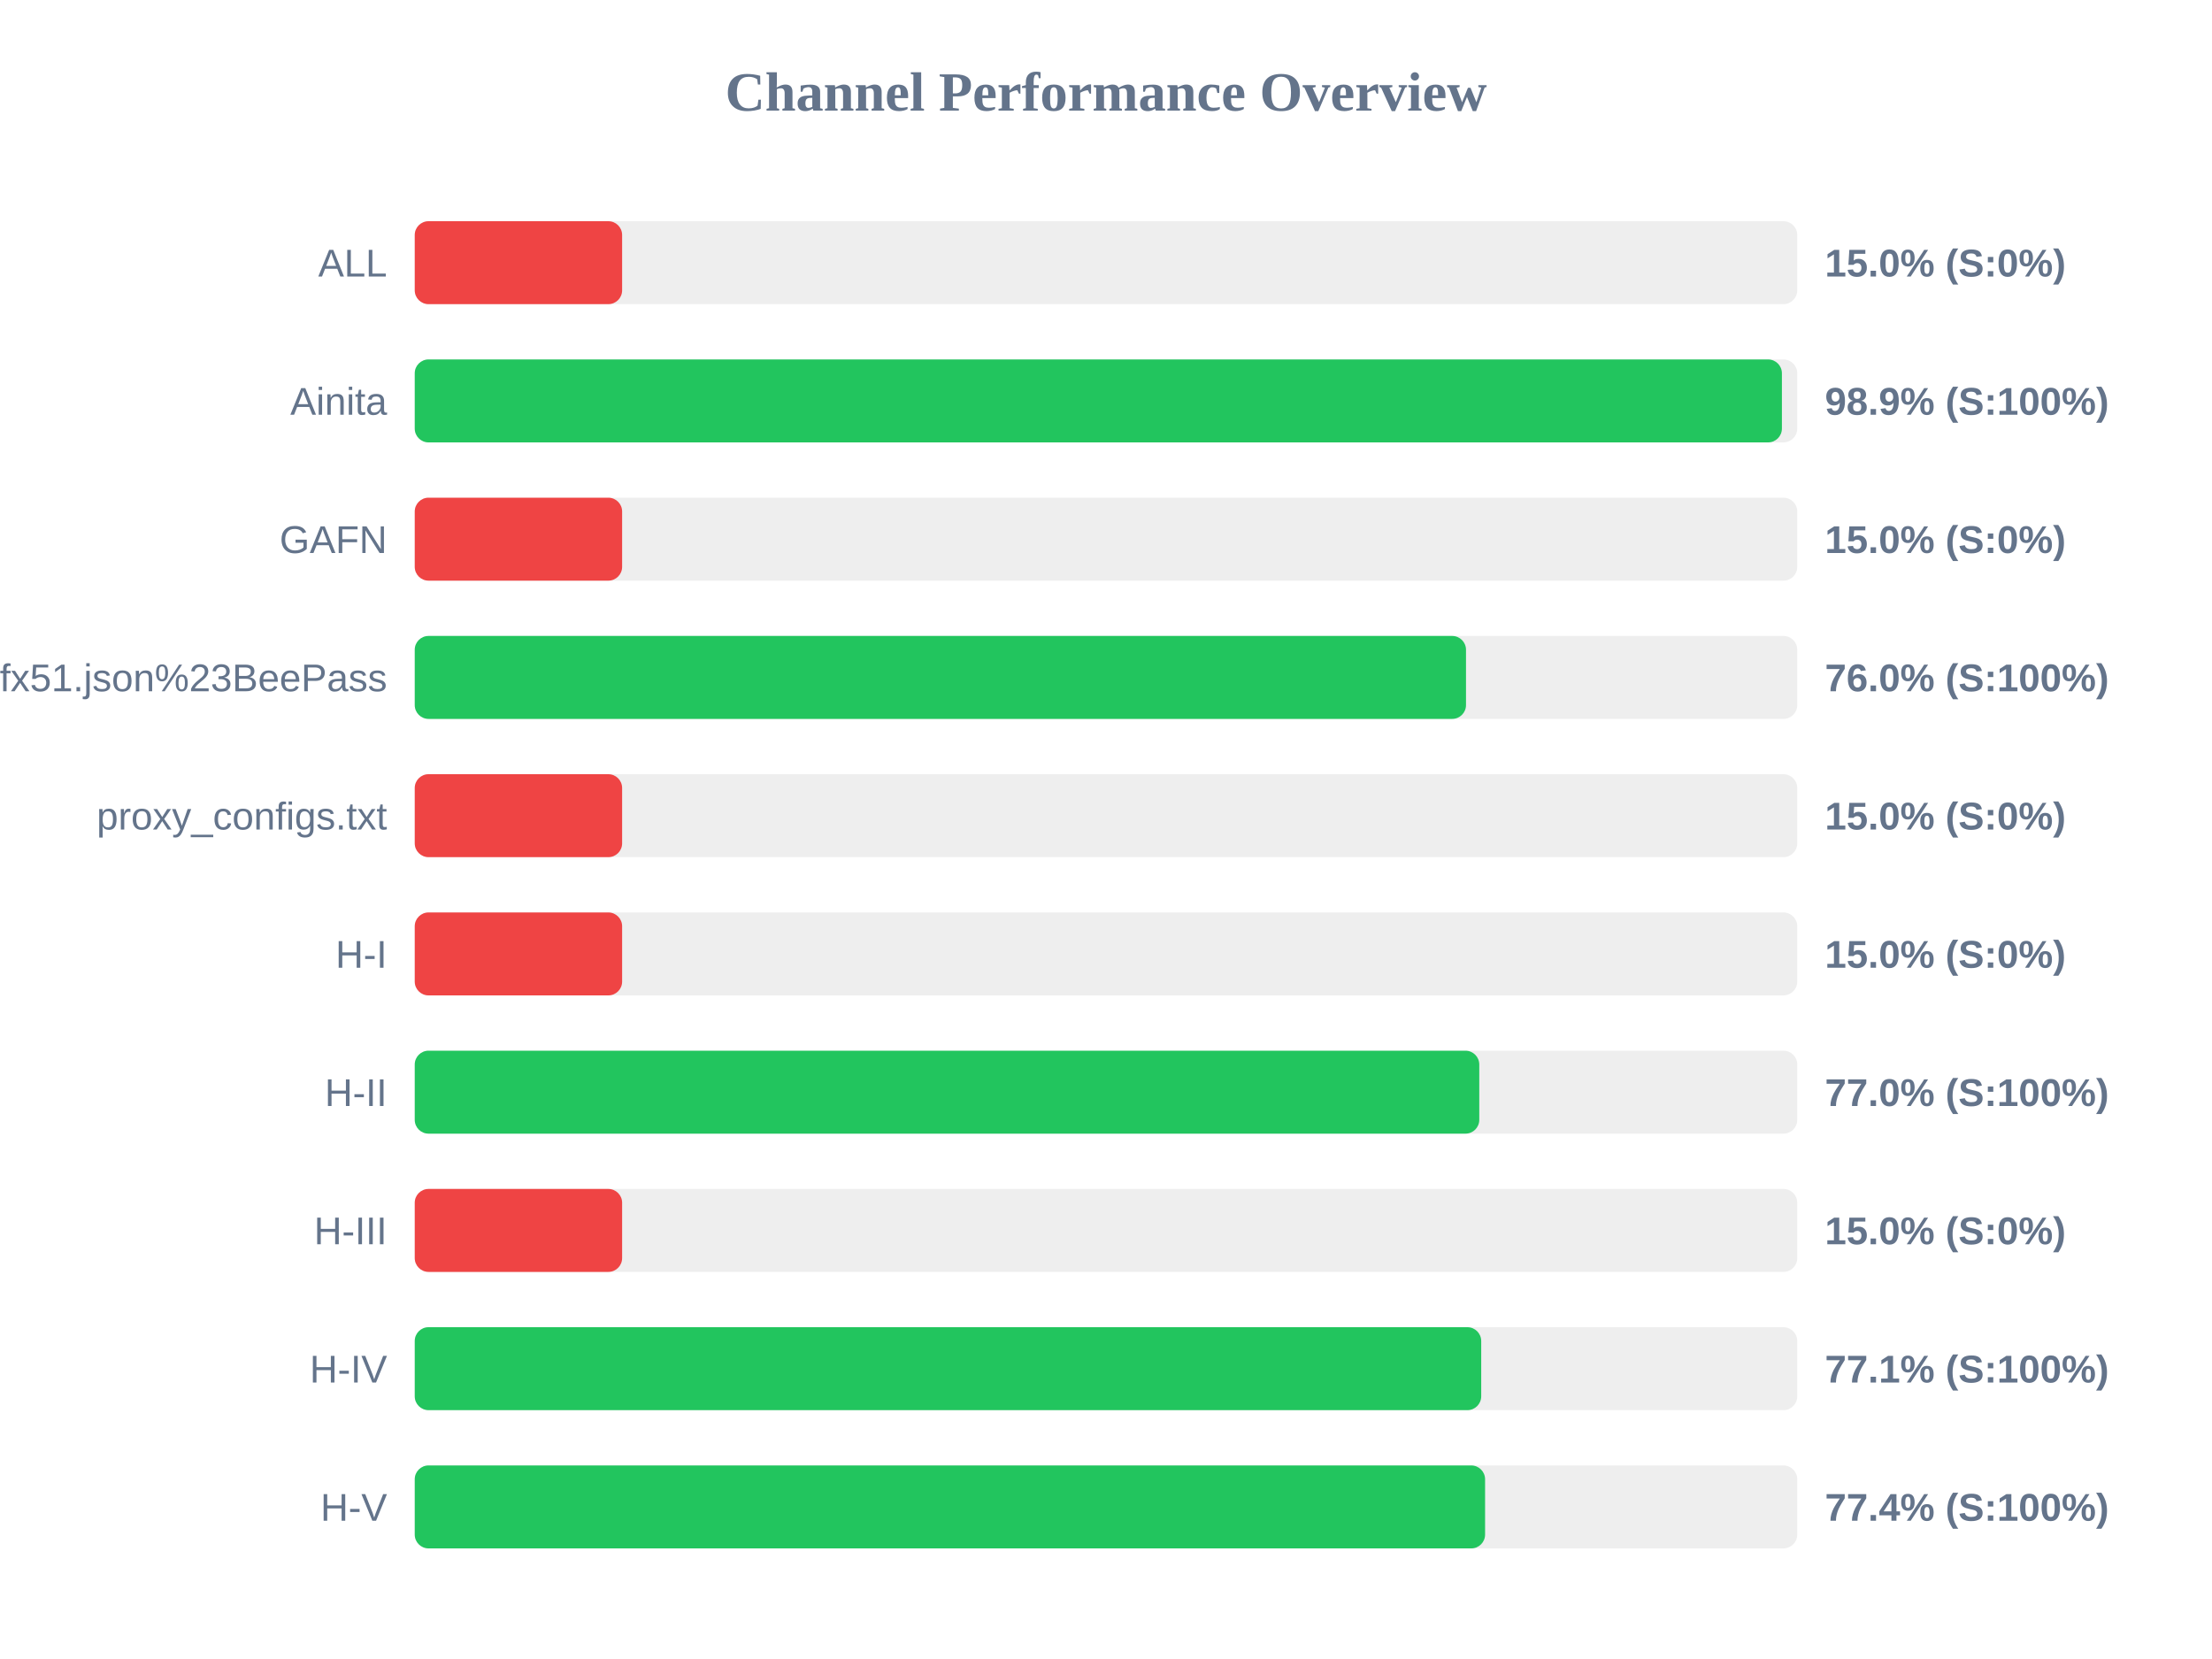
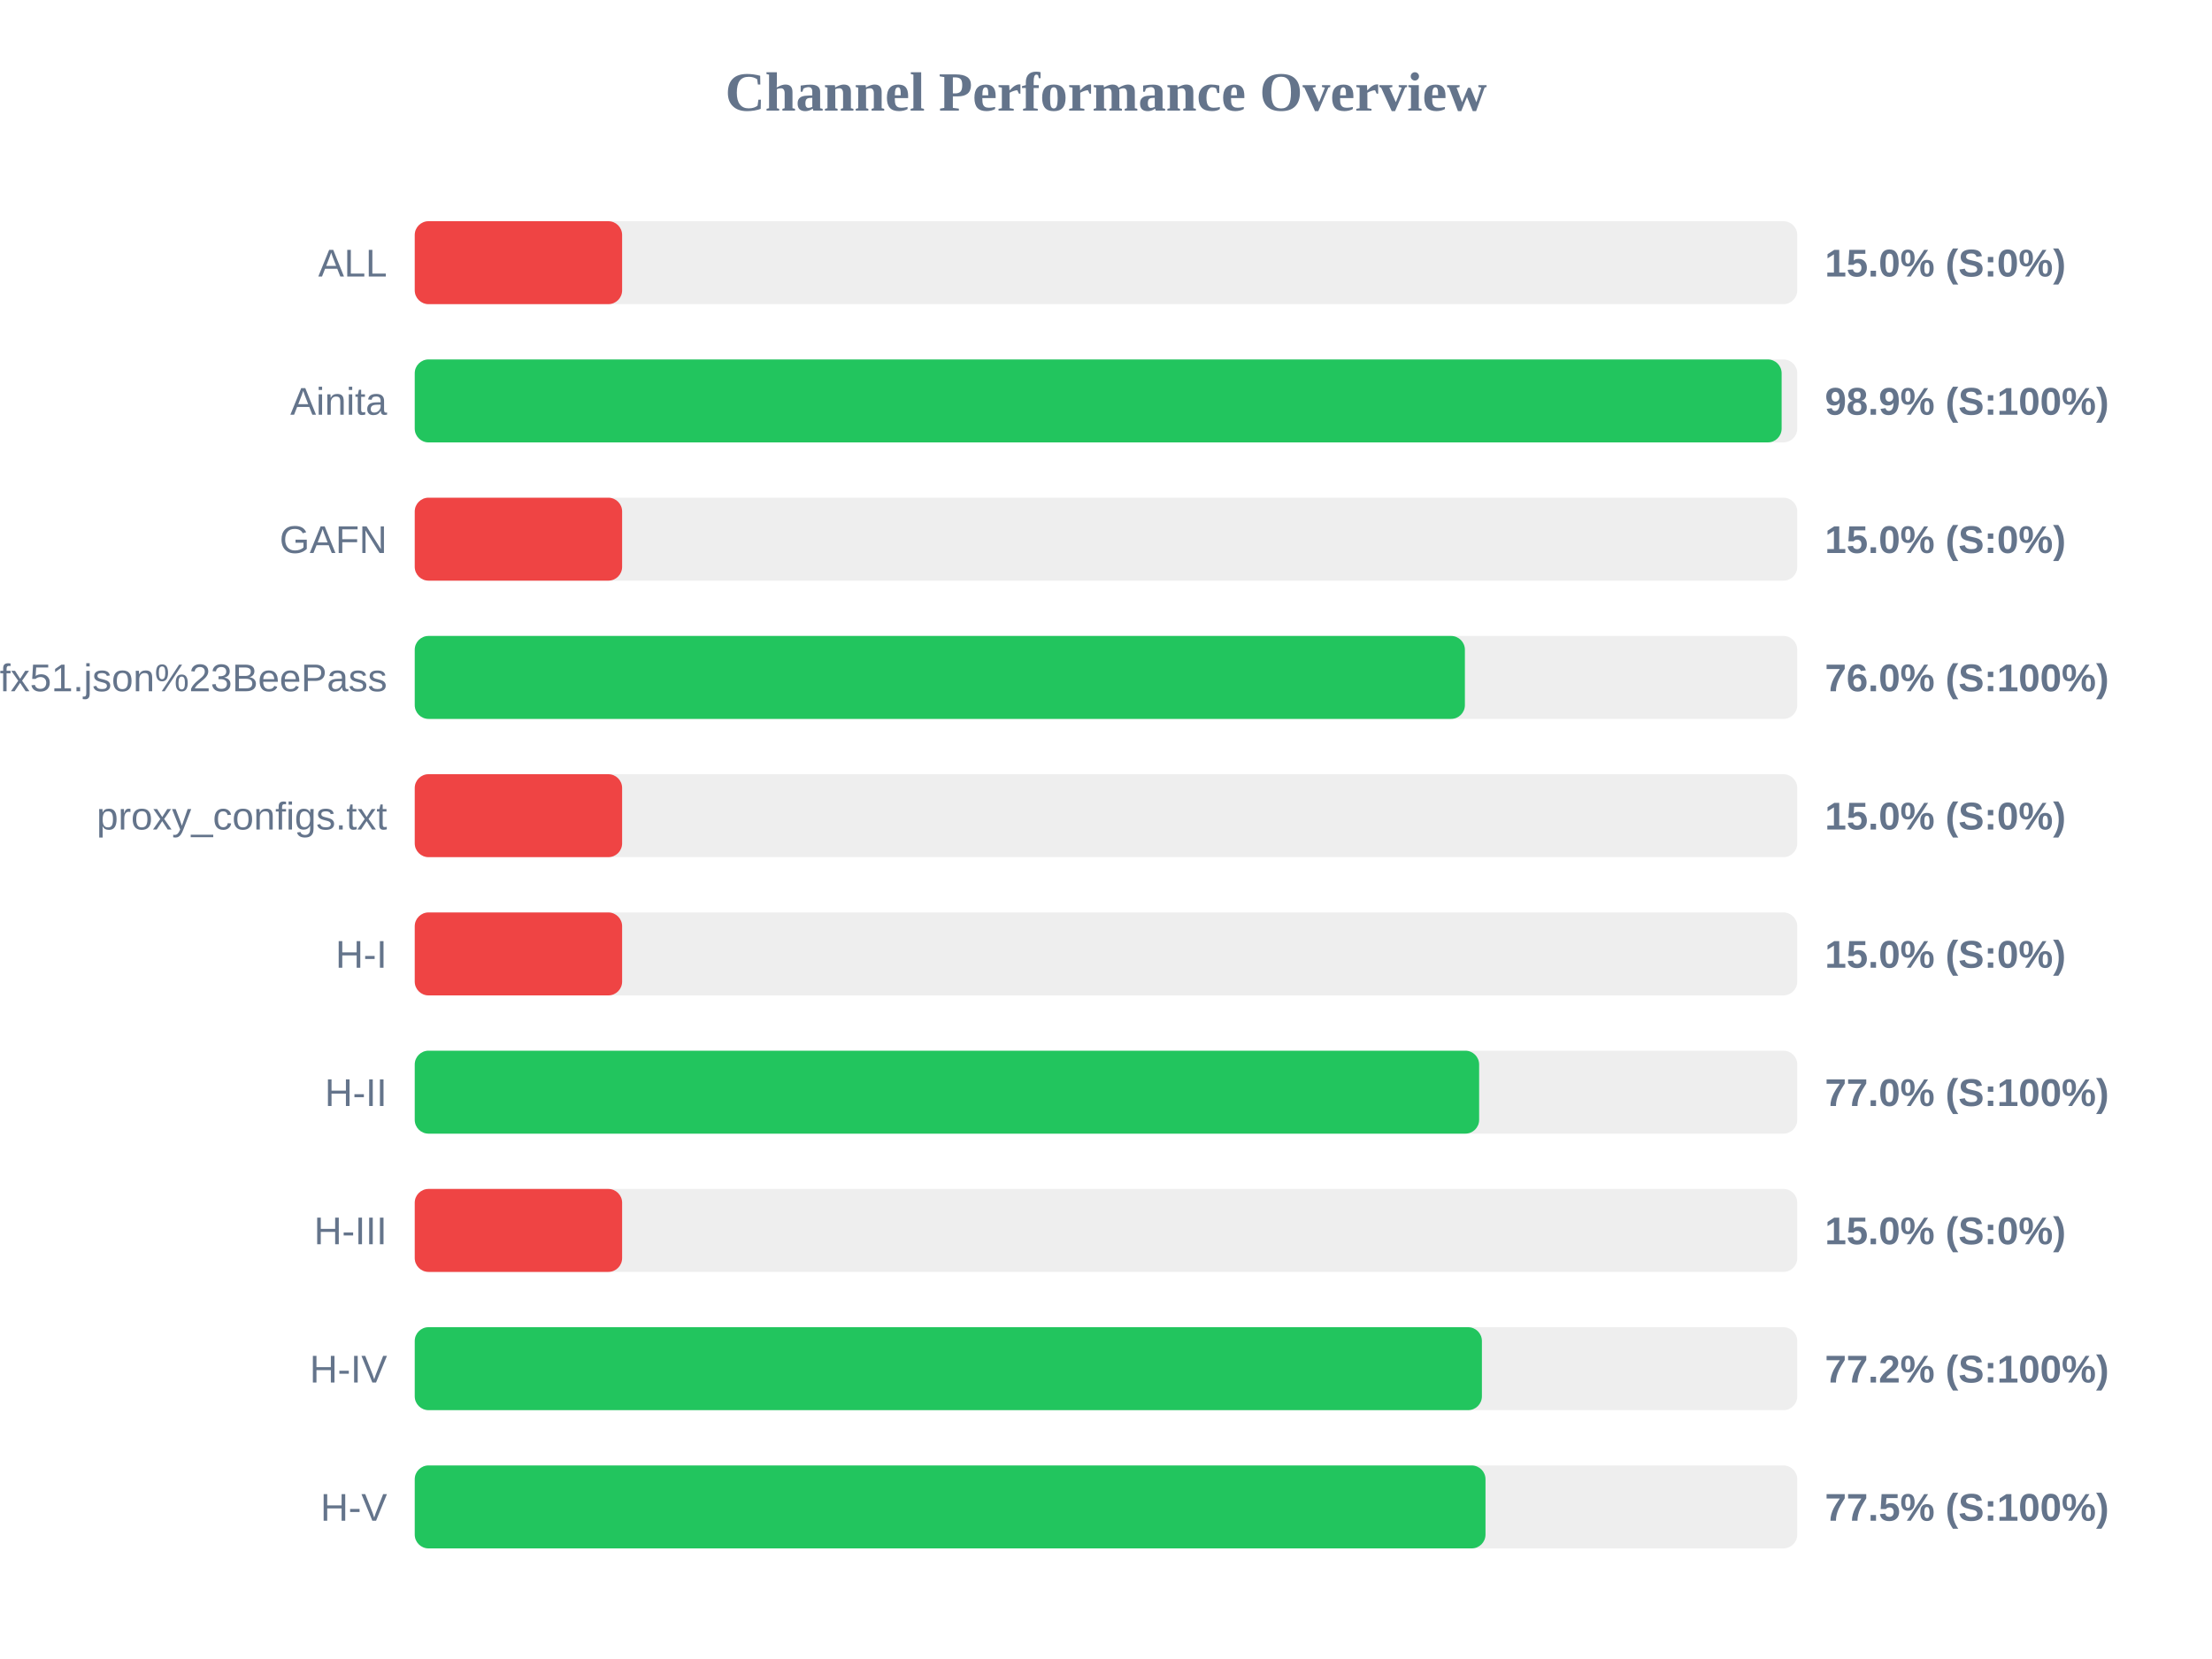
<svg xmlns="http://www.w3.org/2000/svg" width="800" height="600" version="1.1">
  <style>
        .row { font: 14px Arial; fill: #64748b; }
        .score { font: bold 14px Arial; fill: #64748b; }
    </style>
  <text x="400" y="40" text-anchor="middle" font-size="20px" font-weight="bold" fill="#64748b">Channel Performance Overview</text>
  <rect x="150" y="80" width="500" height="30" fill="#eee" rx="5" />
  <rect x="150" y="80" width="75.0" height="30" fill="#ef4444" rx="5" />
  <text x="140" y="100" text-anchor="end" class="row">ALL</text>
  <text x="660" y="100" text-anchor="start" class="score">15.0% (S:0%)</text>
  <rect x="150" y="130" width="500" height="30" fill="#eee" rx="5" />
-   <rect x="150" y="130" width="494.45" height="30" fill="#22c55e" rx="5" />
+   <rect x="150" y="130" width="494.35" height="30" fill="#22c55e" rx="5" />
  <text x="140" y="150" text-anchor="end" class="row">Ainita</text>
  <text x="660" y="150" text-anchor="start" class="score">98.9% (S:100%)</text>
  <rect x="150" y="180" width="500" height="30" fill="#eee" rx="5" />
  <rect x="150" y="180" width="75.0" height="30" fill="#ef4444" rx="5" />
  <text x="140" y="200" text-anchor="end" class="row">GAFN</text>
  <text x="660" y="200" text-anchor="start" class="score">15.0% (S:0%)</text>
  <rect x="150" y="230" width="500" height="30" fill="#eee" rx="5" />
-   <rect x="150" y="230" width="380.2" height="30" fill="#22c55e" rx="5" />
+   <rect x="150" y="230" width="379.8" height="30" fill="#22c55e" rx="5" />
  <text x="140" y="250" text-anchor="end" class="row">sub?s=ssconf%3A%2F%2Fs3.amazonaws.com%2Fbeedynconprd%2Fzf38bv6oxi1nv3wfkpmxyfl8yj5fargza3foantoalu16vznl0ckxx7bgf1ufx51.json%23BeePass</text>
  <text x="660" y="250" text-anchor="start" class="score">76.0% (S:100%)</text>
  <rect x="150" y="280" width="500" height="30" fill="#eee" rx="5" />
  <rect x="150" y="280" width="75.0" height="30" fill="#ef4444" rx="5" />
  <text x="140" y="300" text-anchor="end" class="row">proxy_configs.txt</text>
  <text x="660" y="300" text-anchor="start" class="score">15.0% (S:0%)</text>
  <rect x="150" y="330" width="500" height="30" fill="#eee" rx="5" />
  <rect x="150" y="330" width="75.0" height="30" fill="#ef4444" rx="5" />
  <text x="140" y="350" text-anchor="end" class="row">H-I</text>
  <text x="660" y="350" text-anchor="start" class="score">15.0% (S:0%)</text>
  <rect x="150" y="380" width="500" height="30" fill="#eee" rx="5" />
-   <rect x="150" y="380" width="385.0" height="30" fill="#22c55e" rx="5" />
+   <rect x="150" y="380" width="384.95" height="30" fill="#22c55e" rx="5" />
  <text x="140" y="400" text-anchor="end" class="row">H-II</text>
  <text x="660" y="400" text-anchor="start" class="score">77.0% (S:100%)</text>
  <rect x="150" y="430" width="500" height="30" fill="#eee" rx="5" />
  <rect x="150" y="430" width="75.0" height="30" fill="#ef4444" rx="5" />
  <text x="140" y="450" text-anchor="end" class="row">H-III</text>
  <text x="660" y="450" text-anchor="start" class="score">15.0% (S:0%)</text>
  <rect x="150" y="480" width="500" height="30" fill="#eee" rx="5" />
-   <rect x="150" y="480" width="385.7" height="30" fill="#22c55e" rx="5" />
+   <rect x="150" y="480" width="385.95" height="30" fill="#22c55e" rx="5" />
  <text x="140" y="500" text-anchor="end" class="row">H-IV</text>
-   <text x="660" y="500" text-anchor="start" class="score">77.1% (S:100%)</text>
+   <text x="660" y="500" text-anchor="start" class="score">77.2% (S:100%)</text>
  <rect x="150" y="530" width="500" height="30" fill="#eee" rx="5" />
-   <rect x="150" y="530" width="387.1" height="30" fill="#22c55e" rx="5" />
+   <rect x="150" y="530" width="387.25" height="30" fill="#22c55e" rx="5" />
  <text x="140" y="550" text-anchor="end" class="row">H-V</text>
-   <text x="660" y="550" text-anchor="start" class="score">77.4% (S:100%)</text>
+   <text x="660" y="550" text-anchor="start" class="score">77.5% (S:100%)</text>
</svg>
